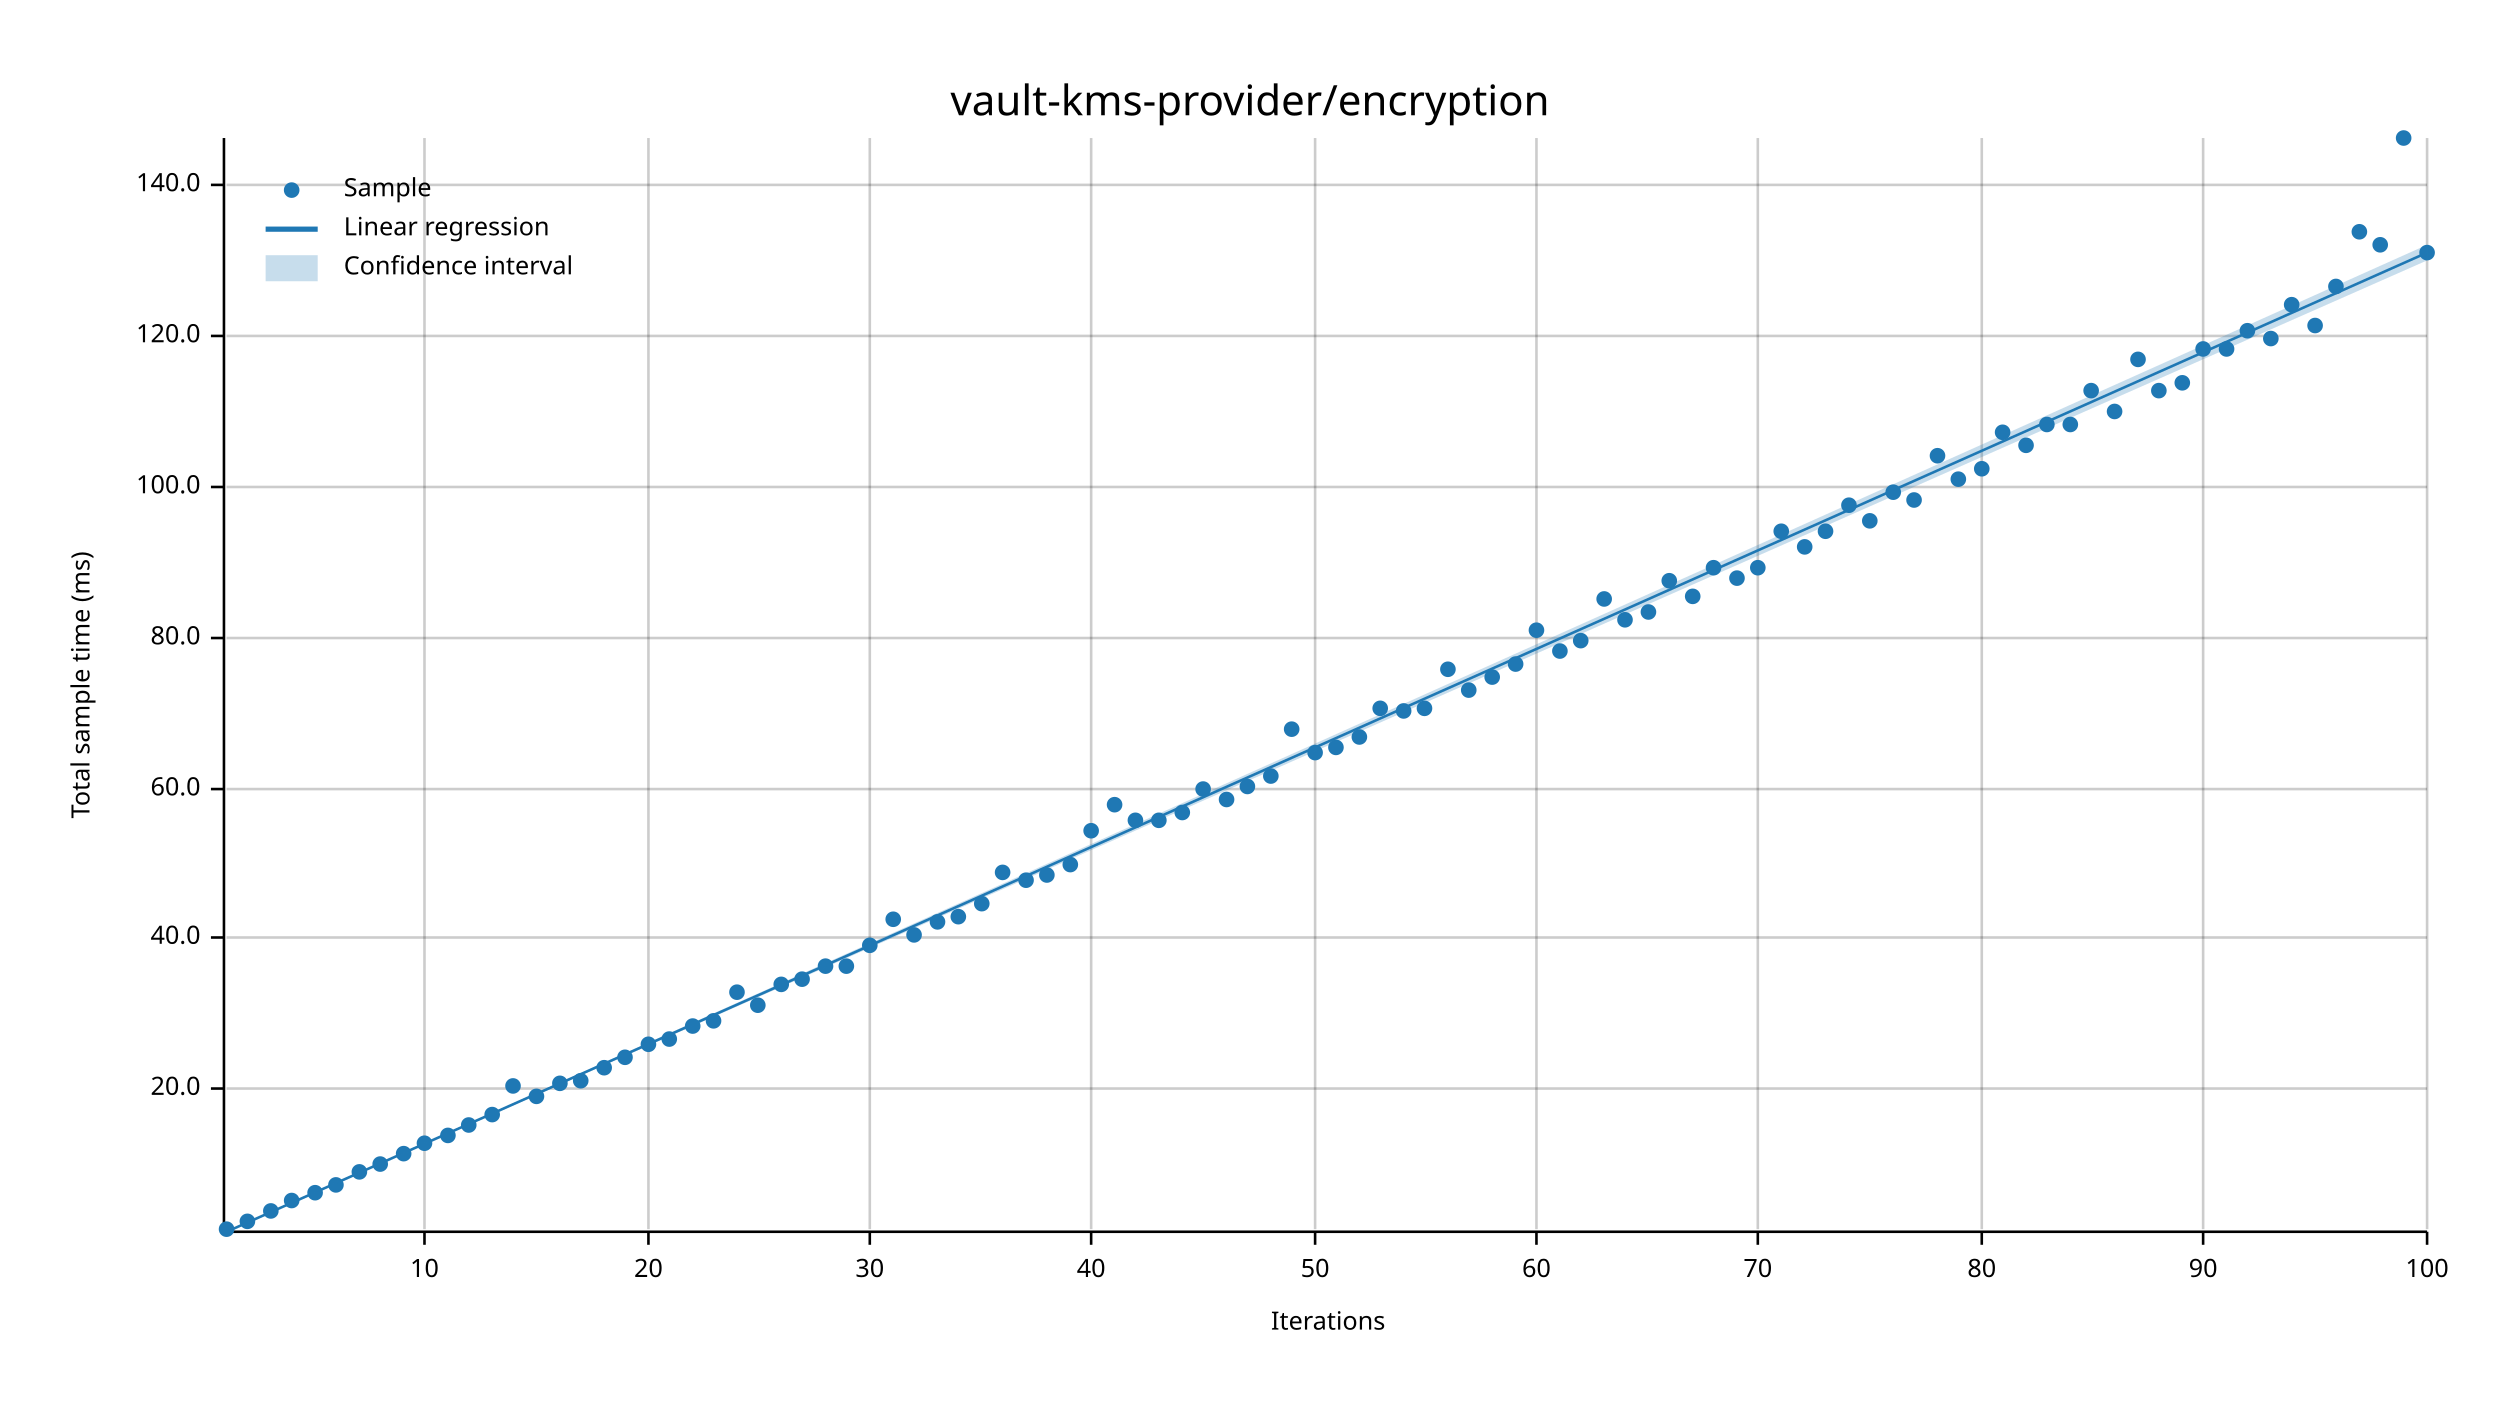
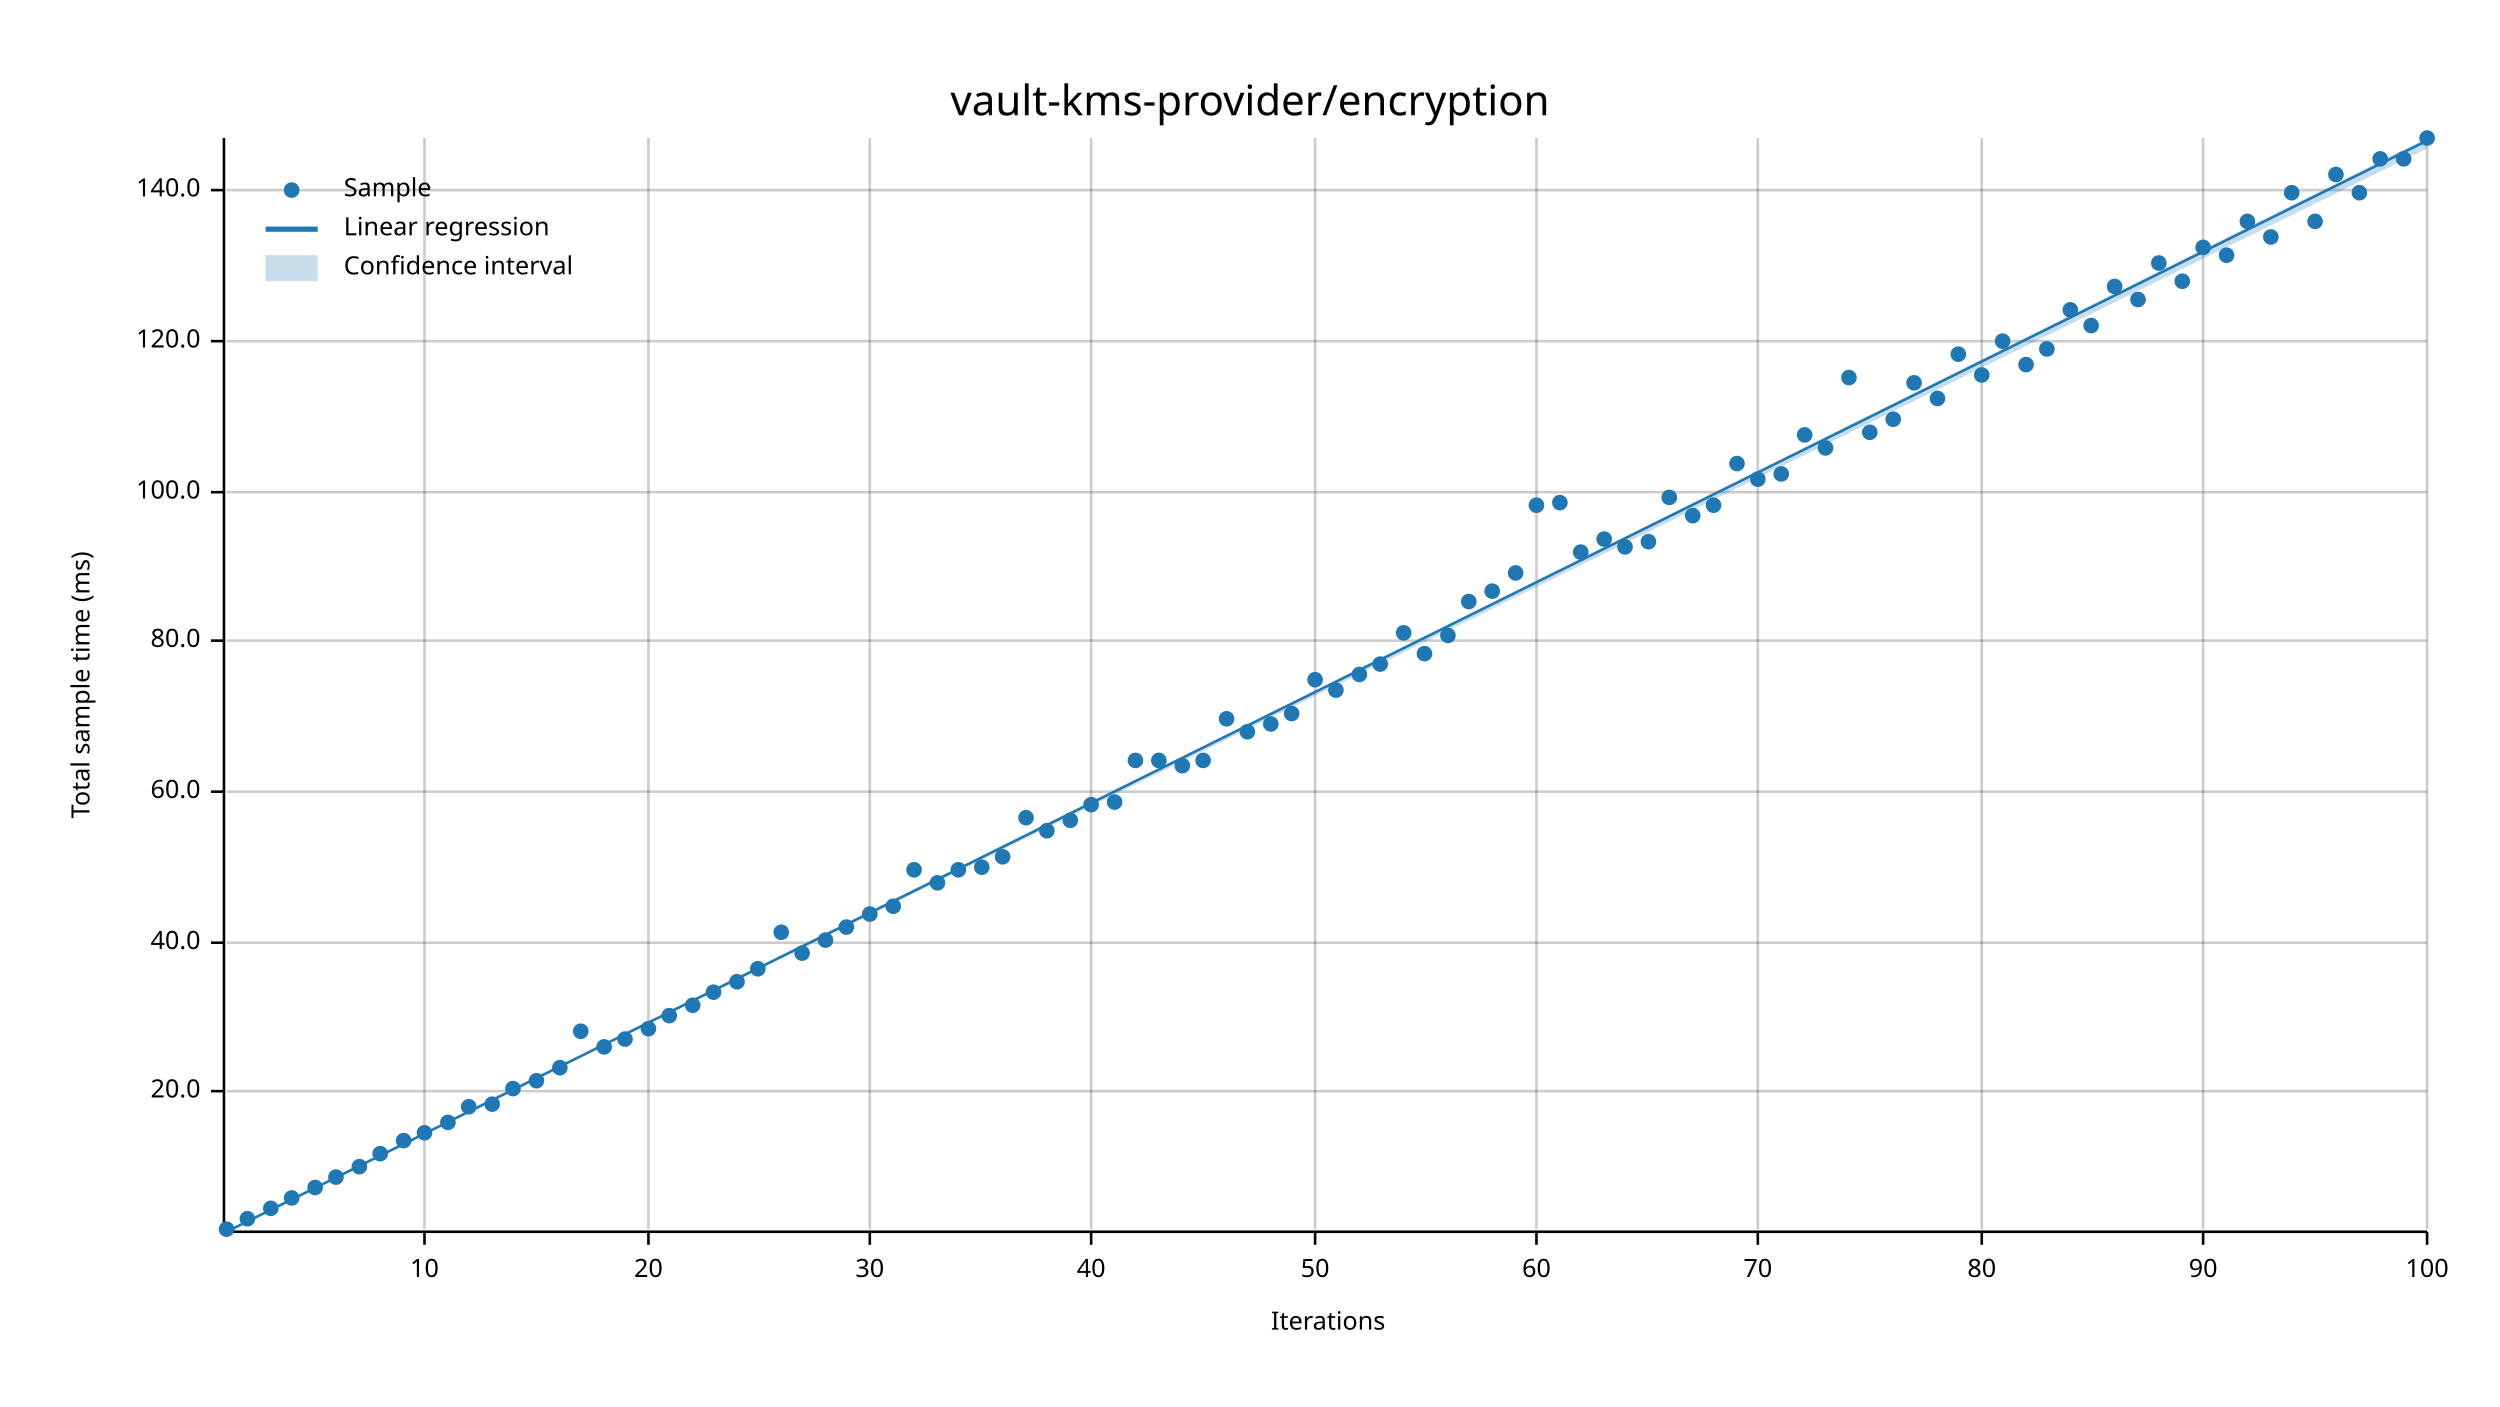
<svg xmlns="http://www.w3.org/2000/svg" width="960" height="540" viewBox="0 0 960 540">
  <text x="480" y="32" dy="0.76em" text-anchor="middle" font-family="sans-serif" font-size="16.129" opacity="1" fill="#000000">
vault-kms-provider/encryption
</text>
  <text x="27" y="263" dy="0.76em" text-anchor="middle" font-family="sans-serif" font-size="9.677" opacity="1" fill="#000000" transform="rotate(270, 27, 263)">
Total sample time (ms)
</text>
  <text x="510" y="513" dy="-0.5ex" text-anchor="middle" font-family="sans-serif" font-size="9.677" opacity="1" fill="#000000">
Iterations
</text>
  <line opacity="0.2" stroke="#000000" stroke-width="1" x1="163" y1="472" x2="163" y2="53" />
  <line opacity="0.2" stroke="#000000" stroke-width="1" x1="249" y1="472" x2="249" y2="53" />
  <line opacity="0.2" stroke="#000000" stroke-width="1" x1="334" y1="472" x2="334" y2="53" />
  <line opacity="0.2" stroke="#000000" stroke-width="1" x1="419" y1="472" x2="419" y2="53" />
  <line opacity="0.2" stroke="#000000" stroke-width="1" x1="505" y1="472" x2="505" y2="53" />
  <line opacity="0.2" stroke="#000000" stroke-width="1" x1="590" y1="472" x2="590" y2="53" />
  <line opacity="0.2" stroke="#000000" stroke-width="1" x1="675" y1="472" x2="675" y2="53" />
  <line opacity="0.2" stroke="#000000" stroke-width="1" x1="761" y1="472" x2="761" y2="53" />
  <line opacity="0.2" stroke="#000000" stroke-width="1" x1="846" y1="472" x2="846" y2="53" />
  <line opacity="0.2" stroke="#000000" stroke-width="1" x1="932" y1="472" x2="932" y2="53" />
-   <line opacity="0.2" stroke="#000000" stroke-width="1" x1="87" y1="418" x2="932" y2="418" />
-   <line opacity="0.2" stroke="#000000" stroke-width="1" x1="87" y1="360" x2="932" y2="360" />
-   <line opacity="0.2" stroke="#000000" stroke-width="1" x1="87" y1="303" x2="932" y2="303" />
-   <line opacity="0.2" stroke="#000000" stroke-width="1" x1="87" y1="245" x2="932" y2="245" />
-   <line opacity="0.2" stroke="#000000" stroke-width="1" x1="87" y1="187" x2="932" y2="187" />
-   <line opacity="0.2" stroke="#000000" stroke-width="1" x1="87" y1="129" x2="932" y2="129" />
-   <line opacity="0.2" stroke="#000000" stroke-width="1" x1="87" y1="71" x2="932" y2="71" />
+   <line opacity="0.2" stroke="#000000" stroke-width="1" x1="87" y1="419" x2="932" y2="419" />
+   <line opacity="0.2" stroke="#000000" stroke-width="1" x1="87" y1="362" x2="932" y2="362" />
+   <line opacity="0.2" stroke="#000000" stroke-width="1" x1="87" y1="304" x2="932" y2="304" />
+   <line opacity="0.2" stroke="#000000" stroke-width="1" x1="87" y1="246" x2="932" y2="246" />
+   <line opacity="0.2" stroke="#000000" stroke-width="1" x1="87" y1="189" x2="932" y2="189" />
+   <line opacity="0.2" stroke="#000000" stroke-width="1" x1="87" y1="131" x2="932" y2="131" />
+   <line opacity="0.2" stroke="#000000" stroke-width="1" x1="87" y1="73" x2="932" y2="73" />
  <polyline fill="none" opacity="1" stroke="#000000" stroke-width="1" points="86,53 86,472 " />
-   <text x="77" y="418" dy="0.5ex" text-anchor="end" font-family="sans-serif" font-size="9.677" opacity="1" fill="#000000">
+   <text x="77" y="419" dy="0.5ex" text-anchor="end" font-family="sans-serif" font-size="9.677" opacity="1" fill="#000000">
20.0
</text>
-   <polyline fill="none" opacity="1" stroke="#000000" stroke-width="1" points="81,418 86,418 " />
-   <text x="77" y="360" dy="0.5ex" text-anchor="end" font-family="sans-serif" font-size="9.677" opacity="1" fill="#000000">
+   <polyline fill="none" opacity="1" stroke="#000000" stroke-width="1" points="81,419 86,419 " />
+   <text x="77" y="362" dy="0.5ex" text-anchor="end" font-family="sans-serif" font-size="9.677" opacity="1" fill="#000000">
40.0
</text>
-   <polyline fill="none" opacity="1" stroke="#000000" stroke-width="1" points="81,360 86,360 " />
-   <text x="77" y="303" dy="0.5ex" text-anchor="end" font-family="sans-serif" font-size="9.677" opacity="1" fill="#000000">
+   <polyline fill="none" opacity="1" stroke="#000000" stroke-width="1" points="81,362 86,362 " />
+   <text x="77" y="304" dy="0.5ex" text-anchor="end" font-family="sans-serif" font-size="9.677" opacity="1" fill="#000000">
60.0
</text>
-   <polyline fill="none" opacity="1" stroke="#000000" stroke-width="1" points="81,303 86,303 " />
-   <text x="77" y="245" dy="0.5ex" text-anchor="end" font-family="sans-serif" font-size="9.677" opacity="1" fill="#000000">
+   <polyline fill="none" opacity="1" stroke="#000000" stroke-width="1" points="81,304 86,304 " />
+   <text x="77" y="246" dy="0.5ex" text-anchor="end" font-family="sans-serif" font-size="9.677" opacity="1" fill="#000000">
80.0
</text>
-   <polyline fill="none" opacity="1" stroke="#000000" stroke-width="1" points="81,245 86,245 " />
-   <text x="77" y="187" dy="0.5ex" text-anchor="end" font-family="sans-serif" font-size="9.677" opacity="1" fill="#000000">
+   <polyline fill="none" opacity="1" stroke="#000000" stroke-width="1" points="81,246 86,246 " />
+   <text x="77" y="189" dy="0.5ex" text-anchor="end" font-family="sans-serif" font-size="9.677" opacity="1" fill="#000000">
100.0
</text>
-   <polyline fill="none" opacity="1" stroke="#000000" stroke-width="1" points="81,187 86,187 " />
-   <text x="77" y="129" dy="0.5ex" text-anchor="end" font-family="sans-serif" font-size="9.677" opacity="1" fill="#000000">
+   <polyline fill="none" opacity="1" stroke="#000000" stroke-width="1" points="81,189 86,189 " />
+   <text x="77" y="131" dy="0.5ex" text-anchor="end" font-family="sans-serif" font-size="9.677" opacity="1" fill="#000000">
120.0
</text>
-   <polyline fill="none" opacity="1" stroke="#000000" stroke-width="1" points="81,129 86,129 " />
-   <text x="77" y="71" dy="0.5ex" text-anchor="end" font-family="sans-serif" font-size="9.677" opacity="1" fill="#000000">
+   <polyline fill="none" opacity="1" stroke="#000000" stroke-width="1" points="81,131 86,131 " />
+   <text x="77" y="73" dy="0.5ex" text-anchor="end" font-family="sans-serif" font-size="9.677" opacity="1" fill="#000000">
140.0
</text>
-   <polyline fill="none" opacity="1" stroke="#000000" stroke-width="1" points="81,71 86,71 " />
+   <polyline fill="none" opacity="1" stroke="#000000" stroke-width="1" points="81,73 86,73 " />
  <polyline fill="none" opacity="1" stroke="#000000" stroke-width="1" points="87,473 932,473 " />
  <text x="163" y="483" dy="0.76em" text-anchor="middle" font-family="sans-serif" font-size="9.677" opacity="1" fill="#000000">
10
</text>
  <polyline fill="none" opacity="1" stroke="#000000" stroke-width="1" points="163,473 163,478 " />
  <text x="249" y="483" dy="0.76em" text-anchor="middle" font-family="sans-serif" font-size="9.677" opacity="1" fill="#000000">
20
</text>
  <polyline fill="none" opacity="1" stroke="#000000" stroke-width="1" points="249,473 249,478 " />
  <text x="334" y="483" dy="0.76em" text-anchor="middle" font-family="sans-serif" font-size="9.677" opacity="1" fill="#000000">
30
</text>
  <polyline fill="none" opacity="1" stroke="#000000" stroke-width="1" points="334,473 334,478 " />
  <text x="419" y="483" dy="0.76em" text-anchor="middle" font-family="sans-serif" font-size="9.677" opacity="1" fill="#000000">
40
</text>
  <polyline fill="none" opacity="1" stroke="#000000" stroke-width="1" points="419,473 419,478 " />
  <text x="505" y="483" dy="0.76em" text-anchor="middle" font-family="sans-serif" font-size="9.677" opacity="1" fill="#000000">
50
</text>
  <polyline fill="none" opacity="1" stroke="#000000" stroke-width="1" points="505,473 505,478 " />
  <text x="590" y="483" dy="0.76em" text-anchor="middle" font-family="sans-serif" font-size="9.677" opacity="1" fill="#000000">
60
</text>
  <polyline fill="none" opacity="1" stroke="#000000" stroke-width="1" points="590,473 590,478 " />
  <text x="675" y="483" dy="0.76em" text-anchor="middle" font-family="sans-serif" font-size="9.677" opacity="1" fill="#000000">
70
</text>
  <polyline fill="none" opacity="1" stroke="#000000" stroke-width="1" points="675,473 675,478 " />
  <text x="761" y="483" dy="0.76em" text-anchor="middle" font-family="sans-serif" font-size="9.677" opacity="1" fill="#000000">
80
</text>
  <polyline fill="none" opacity="1" stroke="#000000" stroke-width="1" points="761,473 761,478 " />
  <text x="846" y="483" dy="0.76em" text-anchor="middle" font-family="sans-serif" font-size="9.677" opacity="1" fill="#000000">
90
</text>
  <polyline fill="none" opacity="1" stroke="#000000" stroke-width="1" points="846,473 846,478 " />
  <text x="932" y="483" dy="0.76em" text-anchor="middle" font-family="sans-serif" font-size="9.677" opacity="1" fill="#000000">
100
</text>
  <polyline fill="none" opacity="1" stroke="#000000" stroke-width="1" points="932,473 932,478 " />
  <circle cx="87" cy="472" r="3" opacity="1" fill="#1F78B4" stroke="none" stroke-width="1" />
-   <circle cx="95" cy="469" r="3" opacity="1" fill="#1F78B4" stroke="none" stroke-width="1" />
-   <circle cx="104" cy="465" r="3" opacity="1" fill="#1F78B4" stroke="none" stroke-width="1" />
-   <circle cx="112" cy="461" r="3" opacity="1" fill="#1F78B4" stroke="none" stroke-width="1" />
-   <circle cx="121" cy="458" r="3" opacity="1" fill="#1F78B4" stroke="none" stroke-width="1" />
-   <circle cx="129" cy="455" r="3" opacity="1" fill="#1F78B4" stroke="none" stroke-width="1" />
-   <circle cx="138" cy="450" r="3" opacity="1" fill="#1F78B4" stroke="none" stroke-width="1" />
-   <circle cx="146" cy="447" r="3" opacity="1" fill="#1F78B4" stroke="none" stroke-width="1" />
-   <circle cx="155" cy="443" r="3" opacity="1" fill="#1F78B4" stroke="none" stroke-width="1" />
-   <circle cx="163" cy="439" r="3" opacity="1" fill="#1F78B4" stroke="none" stroke-width="1" />
-   <circle cx="172" cy="436" r="3" opacity="1" fill="#1F78B4" stroke="none" stroke-width="1" />
-   <circle cx="180" cy="432" r="3" opacity="1" fill="#1F78B4" stroke="none" stroke-width="1" />
-   <circle cx="189" cy="428" r="3" opacity="1" fill="#1F78B4" stroke="none" stroke-width="1" />
-   <circle cx="197" cy="417" r="3" opacity="1" fill="#1F78B4" stroke="none" stroke-width="1" />
-   <circle cx="206" cy="421" r="3" opacity="1" fill="#1F78B4" stroke="none" stroke-width="1" />
-   <circle cx="215" cy="416" r="3" opacity="1" fill="#1F78B4" stroke="none" stroke-width="1" />
-   <circle cx="223" cy="415" r="3" opacity="1" fill="#1F78B4" stroke="none" stroke-width="1" />
-   <circle cx="232" cy="410" r="3" opacity="1" fill="#1F78B4" stroke="none" stroke-width="1" />
-   <circle cx="240" cy="406" r="3" opacity="1" fill="#1F78B4" stroke="none" stroke-width="1" />
-   <circle cx="249" cy="401" r="3" opacity="1" fill="#1F78B4" stroke="none" stroke-width="1" />
-   <circle cx="257" cy="399" r="3" opacity="1" fill="#1F78B4" stroke="none" stroke-width="1" />
-   <circle cx="266" cy="394" r="3" opacity="1" fill="#1F78B4" stroke="none" stroke-width="1" />
-   <circle cx="274" cy="392" r="3" opacity="1" fill="#1F78B4" stroke="none" stroke-width="1" />
-   <circle cx="283" cy="381" r="3" opacity="1" fill="#1F78B4" stroke="none" stroke-width="1" />
-   <circle cx="291" cy="386" r="3" opacity="1" fill="#1F78B4" stroke="none" stroke-width="1" />
-   <circle cx="300" cy="378" r="3" opacity="1" fill="#1F78B4" stroke="none" stroke-width="1" />
-   <circle cx="308" cy="376" r="3" opacity="1" fill="#1F78B4" stroke="none" stroke-width="1" />
-   <circle cx="317" cy="371" r="3" opacity="1" fill="#1F78B4" stroke="none" stroke-width="1" />
-   <circle cx="325" cy="371" r="3" opacity="1" fill="#1F78B4" stroke="none" stroke-width="1" />
-   <circle cx="334" cy="363" r="3" opacity="1" fill="#1F78B4" stroke="none" stroke-width="1" />
-   <circle cx="343" cy="353" r="3" opacity="1" fill="#1F78B4" stroke="none" stroke-width="1" />
-   <circle cx="351" cy="359" r="3" opacity="1" fill="#1F78B4" stroke="none" stroke-width="1" />
-   <circle cx="360" cy="354" r="3" opacity="1" fill="#1F78B4" stroke="none" stroke-width="1" />
-   <circle cx="368" cy="352" r="3" opacity="1" fill="#1F78B4" stroke="none" stroke-width="1" />
-   <circle cx="377" cy="347" r="3" opacity="1" fill="#1F78B4" stroke="none" stroke-width="1" />
-   <circle cx="385" cy="335" r="3" opacity="1" fill="#1F78B4" stroke="none" stroke-width="1" />
-   <circle cx="394" cy="338" r="3" opacity="1" fill="#1F78B4" stroke="none" stroke-width="1" />
-   <circle cx="402" cy="336" r="3" opacity="1" fill="#1F78B4" stroke="none" stroke-width="1" />
-   <circle cx="411" cy="332" r="3" opacity="1" fill="#1F78B4" stroke="none" stroke-width="1" />
-   <circle cx="419" cy="319" r="3" opacity="1" fill="#1F78B4" stroke="none" stroke-width="1" />
-   <circle cx="428" cy="309" r="3" opacity="1" fill="#1F78B4" stroke="none" stroke-width="1" />
-   <circle cx="436" cy="315" r="3" opacity="1" fill="#1F78B4" stroke="none" stroke-width="1" />
-   <circle cx="445" cy="315" r="3" opacity="1" fill="#1F78B4" stroke="none" stroke-width="1" />
-   <circle cx="454" cy="312" r="3" opacity="1" fill="#1F78B4" stroke="none" stroke-width="1" />
-   <circle cx="462" cy="303" r="3" opacity="1" fill="#1F78B4" stroke="none" stroke-width="1" />
-   <circle cx="471" cy="307" r="3" opacity="1" fill="#1F78B4" stroke="none" stroke-width="1" />
-   <circle cx="479" cy="302" r="3" opacity="1" fill="#1F78B4" stroke="none" stroke-width="1" />
-   <circle cx="488" cy="298" r="3" opacity="1" fill="#1F78B4" stroke="none" stroke-width="1" />
-   <circle cx="496" cy="280" r="3" opacity="1" fill="#1F78B4" stroke="none" stroke-width="1" />
-   <circle cx="505" cy="289" r="3" opacity="1" fill="#1F78B4" stroke="none" stroke-width="1" />
-   <circle cx="513" cy="287" r="3" opacity="1" fill="#1F78B4" stroke="none" stroke-width="1" />
-   <circle cx="522" cy="283" r="3" opacity="1" fill="#1F78B4" stroke="none" stroke-width="1" />
-   <circle cx="530" cy="272" r="3" opacity="1" fill="#1F78B4" stroke="none" stroke-width="1" />
-   <circle cx="539" cy="273" r="3" opacity="1" fill="#1F78B4" stroke="none" stroke-width="1" />
-   <circle cx="547" cy="272" r="3" opacity="1" fill="#1F78B4" stroke="none" stroke-width="1" />
-   <circle cx="556" cy="257" r="3" opacity="1" fill="#1F78B4" stroke="none" stroke-width="1" />
-   <circle cx="564" cy="265" r="3" opacity="1" fill="#1F78B4" stroke="none" stroke-width="1" />
-   <circle cx="573" cy="260" r="3" opacity="1" fill="#1F78B4" stroke="none" stroke-width="1" />
-   <circle cx="582" cy="255" r="3" opacity="1" fill="#1F78B4" stroke="none" stroke-width="1" />
-   <circle cx="590" cy="242" r="3" opacity="1" fill="#1F78B4" stroke="none" stroke-width="1" />
-   <circle cx="599" cy="250" r="3" opacity="1" fill="#1F78B4" stroke="none" stroke-width="1" />
-   <circle cx="607" cy="246" r="3" opacity="1" fill="#1F78B4" stroke="none" stroke-width="1" />
-   <circle cx="616" cy="230" r="3" opacity="1" fill="#1F78B4" stroke="none" stroke-width="1" />
-   <circle cx="624" cy="238" r="3" opacity="1" fill="#1F78B4" stroke="none" stroke-width="1" />
-   <circle cx="633" cy="235" r="3" opacity="1" fill="#1F78B4" stroke="none" stroke-width="1" />
-   <circle cx="641" cy="223" r="3" opacity="1" fill="#1F78B4" stroke="none" stroke-width="1" />
-   <circle cx="650" cy="229" r="3" opacity="1" fill="#1F78B4" stroke="none" stroke-width="1" />
-   <circle cx="658" cy="218" r="3" opacity="1" fill="#1F78B4" stroke="none" stroke-width="1" />
-   <circle cx="667" cy="222" r="3" opacity="1" fill="#1F78B4" stroke="none" stroke-width="1" />
-   <circle cx="675" cy="218" r="3" opacity="1" fill="#1F78B4" stroke="none" stroke-width="1" />
-   <circle cx="684" cy="204" r="3" opacity="1" fill="#1F78B4" stroke="none" stroke-width="1" />
-   <circle cx="693" cy="210" r="3" opacity="1" fill="#1F78B4" stroke="none" stroke-width="1" />
-   <circle cx="701" cy="204" r="3" opacity="1" fill="#1F78B4" stroke="none" stroke-width="1" />
-   <circle cx="710" cy="194" r="3" opacity="1" fill="#1F78B4" stroke="none" stroke-width="1" />
-   <circle cx="718" cy="200" r="3" opacity="1" fill="#1F78B4" stroke="none" stroke-width="1" />
-   <circle cx="727" cy="189" r="3" opacity="1" fill="#1F78B4" stroke="none" stroke-width="1" />
-   <circle cx="735" cy="192" r="3" opacity="1" fill="#1F78B4" stroke="none" stroke-width="1" />
-   <circle cx="744" cy="175" r="3" opacity="1" fill="#1F78B4" stroke="none" stroke-width="1" />
-   <circle cx="752" cy="184" r="3" opacity="1" fill="#1F78B4" stroke="none" stroke-width="1" />
-   <circle cx="761" cy="180" r="3" opacity="1" fill="#1F78B4" stroke="none" stroke-width="1" />
-   <circle cx="769" cy="166" r="3" opacity="1" fill="#1F78B4" stroke="none" stroke-width="1" />
-   <circle cx="778" cy="171" r="3" opacity="1" fill="#1F78B4" stroke="none" stroke-width="1" />
-   <circle cx="786" cy="163" r="3" opacity="1" fill="#1F78B4" stroke="none" stroke-width="1" />
-   <circle cx="795" cy="163" r="3" opacity="1" fill="#1F78B4" stroke="none" stroke-width="1" />
-   <circle cx="803" cy="150" r="3" opacity="1" fill="#1F78B4" stroke="none" stroke-width="1" />
-   <circle cx="812" cy="158" r="3" opacity="1" fill="#1F78B4" stroke="none" stroke-width="1" />
-   <circle cx="821" cy="138" r="3" opacity="1" fill="#1F78B4" stroke="none" stroke-width="1" />
-   <circle cx="829" cy="150" r="3" opacity="1" fill="#1F78B4" stroke="none" stroke-width="1" />
-   <circle cx="838" cy="147" r="3" opacity="1" fill="#1F78B4" stroke="none" stroke-width="1" />
-   <circle cx="846" cy="134" r="3" opacity="1" fill="#1F78B4" stroke="none" stroke-width="1" />
-   <circle cx="855" cy="134" r="3" opacity="1" fill="#1F78B4" stroke="none" stroke-width="1" />
-   <circle cx="863" cy="127" r="3" opacity="1" fill="#1F78B4" stroke="none" stroke-width="1" />
-   <circle cx="872" cy="130" r="3" opacity="1" fill="#1F78B4" stroke="none" stroke-width="1" />
-   <circle cx="880" cy="117" r="3" opacity="1" fill="#1F78B4" stroke="none" stroke-width="1" />
-   <circle cx="889" cy="125" r="3" opacity="1" fill="#1F78B4" stroke="none" stroke-width="1" />
-   <circle cx="897" cy="110" r="3" opacity="1" fill="#1F78B4" stroke="none" stroke-width="1" />
-   <circle cx="906" cy="89" r="3" opacity="1" fill="#1F78B4" stroke="none" stroke-width="1" />
-   <circle cx="914" cy="94" r="3" opacity="1" fill="#1F78B4" stroke="none" stroke-width="1" />
-   <circle cx="923" cy="53" r="3" opacity="1" fill="#1F78B4" stroke="none" stroke-width="1" />
-   <circle cx="932" cy="97" r="3" opacity="1" fill="#1F78B4" stroke="none" stroke-width="1" />
-   <polyline fill="none" opacity="1" stroke="#1F78B4" stroke-width="1" points="87,473 932,97 " />
-   <polygon opacity="0.25" fill="#1F78B4" points="87,473 932,100 932,94 " />
+   <circle cx="95" cy="468" r="3" opacity="1" fill="#1F78B4" stroke="none" stroke-width="1" />
+   <circle cx="104" cy="464" r="3" opacity="1" fill="#1F78B4" stroke="none" stroke-width="1" />
+   <circle cx="112" cy="460" r="3" opacity="1" fill="#1F78B4" stroke="none" stroke-width="1" />
+   <circle cx="121" cy="456" r="3" opacity="1" fill="#1F78B4" stroke="none" stroke-width="1" />
+   <circle cx="129" cy="452" r="3" opacity="1" fill="#1F78B4" stroke="none" stroke-width="1" />
+   <circle cx="138" cy="448" r="3" opacity="1" fill="#1F78B4" stroke="none" stroke-width="1" />
+   <circle cx="146" cy="443" r="3" opacity="1" fill="#1F78B4" stroke="none" stroke-width="1" />
+   <circle cx="155" cy="438" r="3" opacity="1" fill="#1F78B4" stroke="none" stroke-width="1" />
+   <circle cx="163" cy="435" r="3" opacity="1" fill="#1F78B4" stroke="none" stroke-width="1" />
+   <circle cx="172" cy="431" r="3" opacity="1" fill="#1F78B4" stroke="none" stroke-width="1" />
+   <circle cx="180" cy="425" r="3" opacity="1" fill="#1F78B4" stroke="none" stroke-width="1" />
+   <circle cx="189" cy="424" r="3" opacity="1" fill="#1F78B4" stroke="none" stroke-width="1" />
+   <circle cx="197" cy="418" r="3" opacity="1" fill="#1F78B4" stroke="none" stroke-width="1" />
+   <circle cx="206" cy="415" r="3" opacity="1" fill="#1F78B4" stroke="none" stroke-width="1" />
+   <circle cx="215" cy="410" r="3" opacity="1" fill="#1F78B4" stroke="none" stroke-width="1" />
+   <circle cx="223" cy="396" r="3" opacity="1" fill="#1F78B4" stroke="none" stroke-width="1" />
+   <circle cx="232" cy="402" r="3" opacity="1" fill="#1F78B4" stroke="none" stroke-width="1" />
+   <circle cx="240" cy="399" r="3" opacity="1" fill="#1F78B4" stroke="none" stroke-width="1" />
+   <circle cx="249" cy="395" r="3" opacity="1" fill="#1F78B4" stroke="none" stroke-width="1" />
+   <circle cx="257" cy="390" r="3" opacity="1" fill="#1F78B4" stroke="none" stroke-width="1" />
+   <circle cx="266" cy="386" r="3" opacity="1" fill="#1F78B4" stroke="none" stroke-width="1" />
+   <circle cx="274" cy="381" r="3" opacity="1" fill="#1F78B4" stroke="none" stroke-width="1" />
+   <circle cx="283" cy="377" r="3" opacity="1" fill="#1F78B4" stroke="none" stroke-width="1" />
+   <circle cx="291" cy="372" r="3" opacity="1" fill="#1F78B4" stroke="none" stroke-width="1" />
+   <circle cx="300" cy="358" r="3" opacity="1" fill="#1F78B4" stroke="none" stroke-width="1" />
+   <circle cx="308" cy="366" r="3" opacity="1" fill="#1F78B4" stroke="none" stroke-width="1" />
+   <circle cx="317" cy="361" r="3" opacity="1" fill="#1F78B4" stroke="none" stroke-width="1" />
+   <circle cx="325" cy="356" r="3" opacity="1" fill="#1F78B4" stroke="none" stroke-width="1" />
+   <circle cx="334" cy="351" r="3" opacity="1" fill="#1F78B4" stroke="none" stroke-width="1" />
+   <circle cx="343" cy="348" r="3" opacity="1" fill="#1F78B4" stroke="none" stroke-width="1" />
+   <circle cx="351" cy="334" r="3" opacity="1" fill="#1F78B4" stroke="none" stroke-width="1" />
+   <circle cx="360" cy="339" r="3" opacity="1" fill="#1F78B4" stroke="none" stroke-width="1" />
+   <circle cx="368" cy="334" r="3" opacity="1" fill="#1F78B4" stroke="none" stroke-width="1" />
+   <circle cx="377" cy="333" r="3" opacity="1" fill="#1F78B4" stroke="none" stroke-width="1" />
+   <circle cx="385" cy="329" r="3" opacity="1" fill="#1F78B4" stroke="none" stroke-width="1" />
+   <circle cx="394" cy="314" r="3" opacity="1" fill="#1F78B4" stroke="none" stroke-width="1" />
+   <circle cx="402" cy="319" r="3" opacity="1" fill="#1F78B4" stroke="none" stroke-width="1" />
+   <circle cx="411" cy="315" r="3" opacity="1" fill="#1F78B4" stroke="none" stroke-width="1" />
+   <circle cx="419" cy="309" r="3" opacity="1" fill="#1F78B4" stroke="none" stroke-width="1" />
+   <circle cx="428" cy="308" r="3" opacity="1" fill="#1F78B4" stroke="none" stroke-width="1" />
+   <circle cx="436" cy="292" r="3" opacity="1" fill="#1F78B4" stroke="none" stroke-width="1" />
+   <circle cx="445" cy="292" r="3" opacity="1" fill="#1F78B4" stroke="none" stroke-width="1" />
+   <circle cx="454" cy="294" r="3" opacity="1" fill="#1F78B4" stroke="none" stroke-width="1" />
+   <circle cx="462" cy="292" r="3" opacity="1" fill="#1F78B4" stroke="none" stroke-width="1" />
+   <circle cx="471" cy="276" r="3" opacity="1" fill="#1F78B4" stroke="none" stroke-width="1" />
+   <circle cx="479" cy="281" r="3" opacity="1" fill="#1F78B4" stroke="none" stroke-width="1" />
+   <circle cx="488" cy="278" r="3" opacity="1" fill="#1F78B4" stroke="none" stroke-width="1" />
+   <circle cx="496" cy="274" r="3" opacity="1" fill="#1F78B4" stroke="none" stroke-width="1" />
+   <circle cx="505" cy="261" r="3" opacity="1" fill="#1F78B4" stroke="none" stroke-width="1" />
+   <circle cx="513" cy="265" r="3" opacity="1" fill="#1F78B4" stroke="none" stroke-width="1" />
+   <circle cx="522" cy="259" r="3" opacity="1" fill="#1F78B4" stroke="none" stroke-width="1" />
+   <circle cx="530" cy="255" r="3" opacity="1" fill="#1F78B4" stroke="none" stroke-width="1" />
+   <circle cx="539" cy="243" r="3" opacity="1" fill="#1F78B4" stroke="none" stroke-width="1" />
+   <circle cx="547" cy="251" r="3" opacity="1" fill="#1F78B4" stroke="none" stroke-width="1" />
+   <circle cx="556" cy="244" r="3" opacity="1" fill="#1F78B4" stroke="none" stroke-width="1" />
+   <circle cx="564" cy="231" r="3" opacity="1" fill="#1F78B4" stroke="none" stroke-width="1" />
+   <circle cx="573" cy="227" r="3" opacity="1" fill="#1F78B4" stroke="none" stroke-width="1" />
+   <circle cx="582" cy="220" r="3" opacity="1" fill="#1F78B4" stroke="none" stroke-width="1" />
+   <circle cx="590" cy="194" r="3" opacity="1" fill="#1F78B4" stroke="none" stroke-width="1" />
+   <circle cx="599" cy="193" r="3" opacity="1" fill="#1F78B4" stroke="none" stroke-width="1" />
+   <circle cx="607" cy="212" r="3" opacity="1" fill="#1F78B4" stroke="none" stroke-width="1" />
+   <circle cx="616" cy="207" r="3" opacity="1" fill="#1F78B4" stroke="none" stroke-width="1" />
+   <circle cx="624" cy="210" r="3" opacity="1" fill="#1F78B4" stroke="none" stroke-width="1" />
+   <circle cx="633" cy="208" r="3" opacity="1" fill="#1F78B4" stroke="none" stroke-width="1" />
+   <circle cx="641" cy="191" r="3" opacity="1" fill="#1F78B4" stroke="none" stroke-width="1" />
+   <circle cx="650" cy="198" r="3" opacity="1" fill="#1F78B4" stroke="none" stroke-width="1" />
+   <circle cx="658" cy="194" r="3" opacity="1" fill="#1F78B4" stroke="none" stroke-width="1" />
+   <circle cx="667" cy="178" r="3" opacity="1" fill="#1F78B4" stroke="none" stroke-width="1" />
+   <circle cx="675" cy="184" r="3" opacity="1" fill="#1F78B4" stroke="none" stroke-width="1" />
+   <circle cx="684" cy="182" r="3" opacity="1" fill="#1F78B4" stroke="none" stroke-width="1" />
+   <circle cx="693" cy="167" r="3" opacity="1" fill="#1F78B4" stroke="none" stroke-width="1" />
+   <circle cx="701" cy="172" r="3" opacity="1" fill="#1F78B4" stroke="none" stroke-width="1" />
+   <circle cx="710" cy="145" r="3" opacity="1" fill="#1F78B4" stroke="none" stroke-width="1" />
+   <circle cx="718" cy="166" r="3" opacity="1" fill="#1F78B4" stroke="none" stroke-width="1" />
+   <circle cx="727" cy="161" r="3" opacity="1" fill="#1F78B4" stroke="none" stroke-width="1" />
+   <circle cx="735" cy="147" r="3" opacity="1" fill="#1F78B4" stroke="none" stroke-width="1" />
+   <circle cx="744" cy="153" r="3" opacity="1" fill="#1F78B4" stroke="none" stroke-width="1" />
+   <circle cx="752" cy="136" r="3" opacity="1" fill="#1F78B4" stroke="none" stroke-width="1" />
+   <circle cx="761" cy="144" r="3" opacity="1" fill="#1F78B4" stroke="none" stroke-width="1" />
+   <circle cx="769" cy="131" r="3" opacity="1" fill="#1F78B4" stroke="none" stroke-width="1" />
+   <circle cx="778" cy="140" r="3" opacity="1" fill="#1F78B4" stroke="none" stroke-width="1" />
+   <circle cx="786" cy="134" r="3" opacity="1" fill="#1F78B4" stroke="none" stroke-width="1" />
+   <circle cx="795" cy="119" r="3" opacity="1" fill="#1F78B4" stroke="none" stroke-width="1" />
+   <circle cx="803" cy="125" r="3" opacity="1" fill="#1F78B4" stroke="none" stroke-width="1" />
+   <circle cx="812" cy="110" r="3" opacity="1" fill="#1F78B4" stroke="none" stroke-width="1" />
+   <circle cx="821" cy="115" r="3" opacity="1" fill="#1F78B4" stroke="none" stroke-width="1" />
+   <circle cx="829" cy="101" r="3" opacity="1" fill="#1F78B4" stroke="none" stroke-width="1" />
+   <circle cx="838" cy="108" r="3" opacity="1" fill="#1F78B4" stroke="none" stroke-width="1" />
+   <circle cx="846" cy="95" r="3" opacity="1" fill="#1F78B4" stroke="none" stroke-width="1" />
+   <circle cx="855" cy="98" r="3" opacity="1" fill="#1F78B4" stroke="none" stroke-width="1" />
+   <circle cx="863" cy="85" r="3" opacity="1" fill="#1F78B4" stroke="none" stroke-width="1" />
+   <circle cx="872" cy="91" r="3" opacity="1" fill="#1F78B4" stroke="none" stroke-width="1" />
+   <circle cx="880" cy="74" r="3" opacity="1" fill="#1F78B4" stroke="none" stroke-width="1" />
+   <circle cx="889" cy="85" r="3" opacity="1" fill="#1F78B4" stroke="none" stroke-width="1" />
+   <circle cx="897" cy="67" r="3" opacity="1" fill="#1F78B4" stroke="none" stroke-width="1" />
+   <circle cx="906" cy="74" r="3" opacity="1" fill="#1F78B4" stroke="none" stroke-width="1" />
+   <circle cx="914" cy="61" r="3" opacity="1" fill="#1F78B4" stroke="none" stroke-width="1" />
+   <circle cx="923" cy="61" r="3" opacity="1" fill="#1F78B4" stroke="none" stroke-width="1" />
+   <circle cx="932" cy="53" r="3" opacity="1" fill="#1F78B4" stroke="none" stroke-width="1" />
+   <polyline fill="none" opacity="1" stroke="#1F78B4" stroke-width="1" points="87,473 932,54 " />
+   <polygon opacity="0.25" fill="#1F78B4" points="87,473 932,57 932,53 " />
  <text x="132" y="68" dy="0.76em" text-anchor="start" font-family="sans-serif" font-size="9.677" opacity="1" fill="#000000">
Sample
</text>
  <text x="132" y="83" dy="0.76em" text-anchor="start" font-family="sans-serif" font-size="9.677" opacity="1" fill="#000000">
Linear regression
</text>
  <text x="132" y="98" dy="0.76em" text-anchor="start" font-family="sans-serif" font-size="9.677" opacity="1" fill="#000000">
Confidence interval
</text>
  <circle cx="112" cy="73" r="3" opacity="1" fill="#1F78B4" stroke="none" stroke-width="1" />
  <polyline fill="none" opacity="1" stroke="#1F78B4" stroke-width="2" points="102,88 122,88 " />
  <rect x="102" y="98" width="20" height="10" opacity="0.25" fill="#1F78B4" stroke="none" />
</svg>
